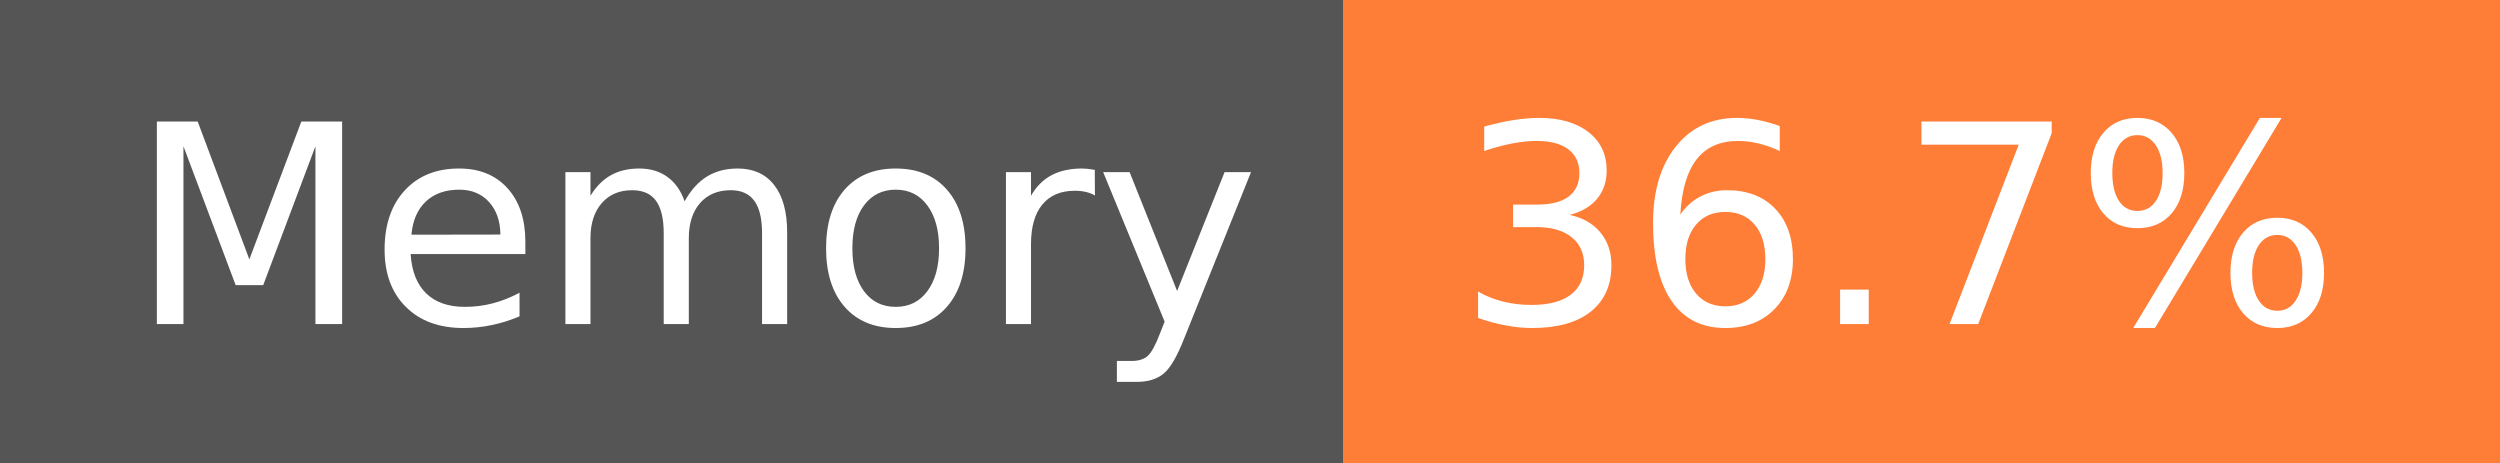
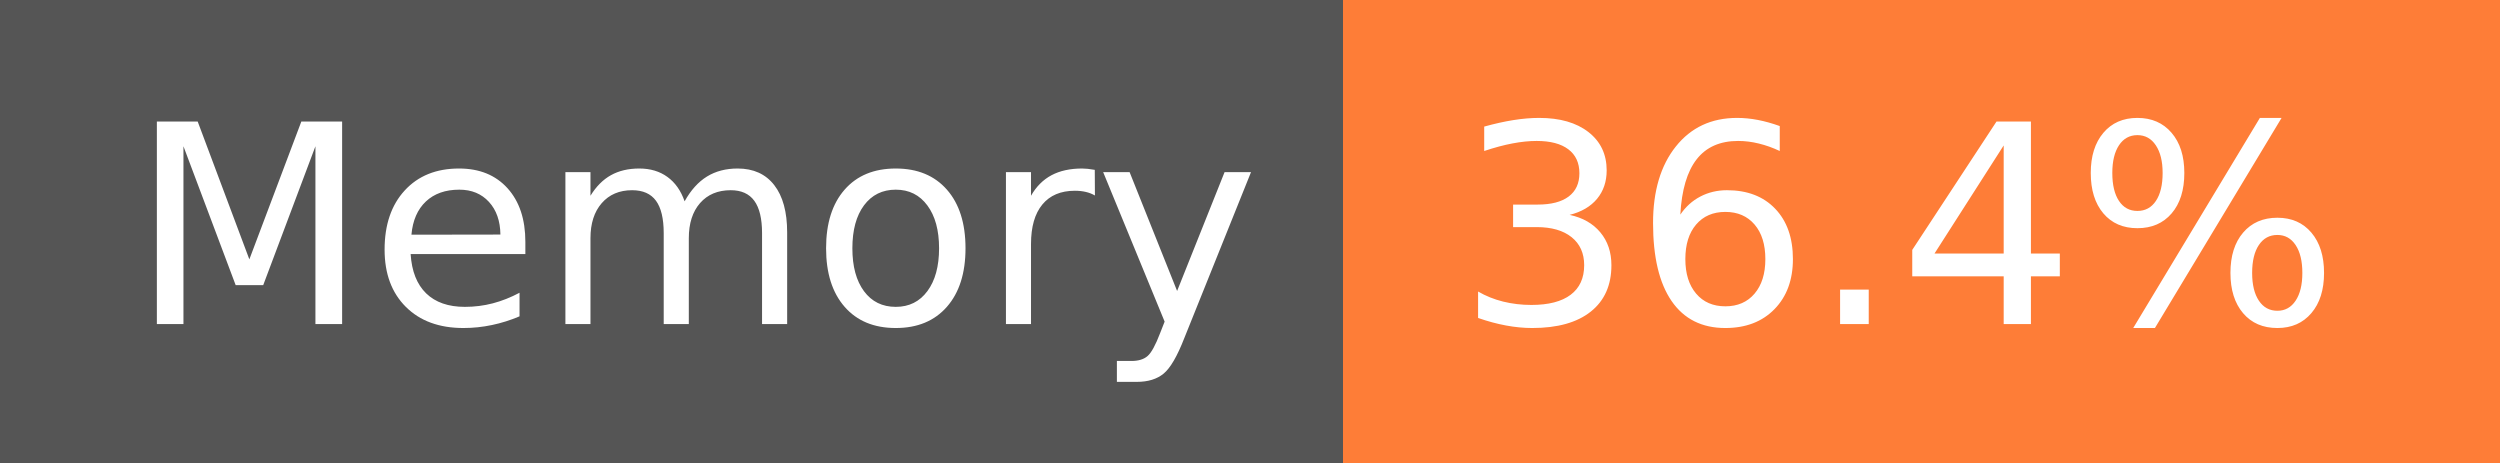
- <svg xmlns="http://www.w3.org/2000/svg" width="108" height="20" role="img" aria-label="Memory: 36.7%">
+ <svg xmlns="http://www.w3.org/2000/svg" width="108" height="20" role="img" aria-label="Memory: 36.4%">
  <g shape-rendering="crispEdges">
    <rect width="58" height="20" fill="#555" />
    <rect x="58" width="50" height="20" fill="#fe7d37" />
  </g>
  <g fill="#fff" text-anchor="middle" font-family="Verdana,Geneva,DejaVu Sans,sans-serif" text-rendering="geometricPrecision" font-size="120">
    <text x="300" y="140" transform="scale(.1)" fill="#fff" textLength="466">Memory</text>
-     <text x="820" y="140" transform="scale(.1)" fill="#fff" textLength="390">36.7%</text>
+     <text x="820" y="140" transform="scale(.1)" fill="#fff" textLength="390">36.4%</text>
  </g>
</svg>
